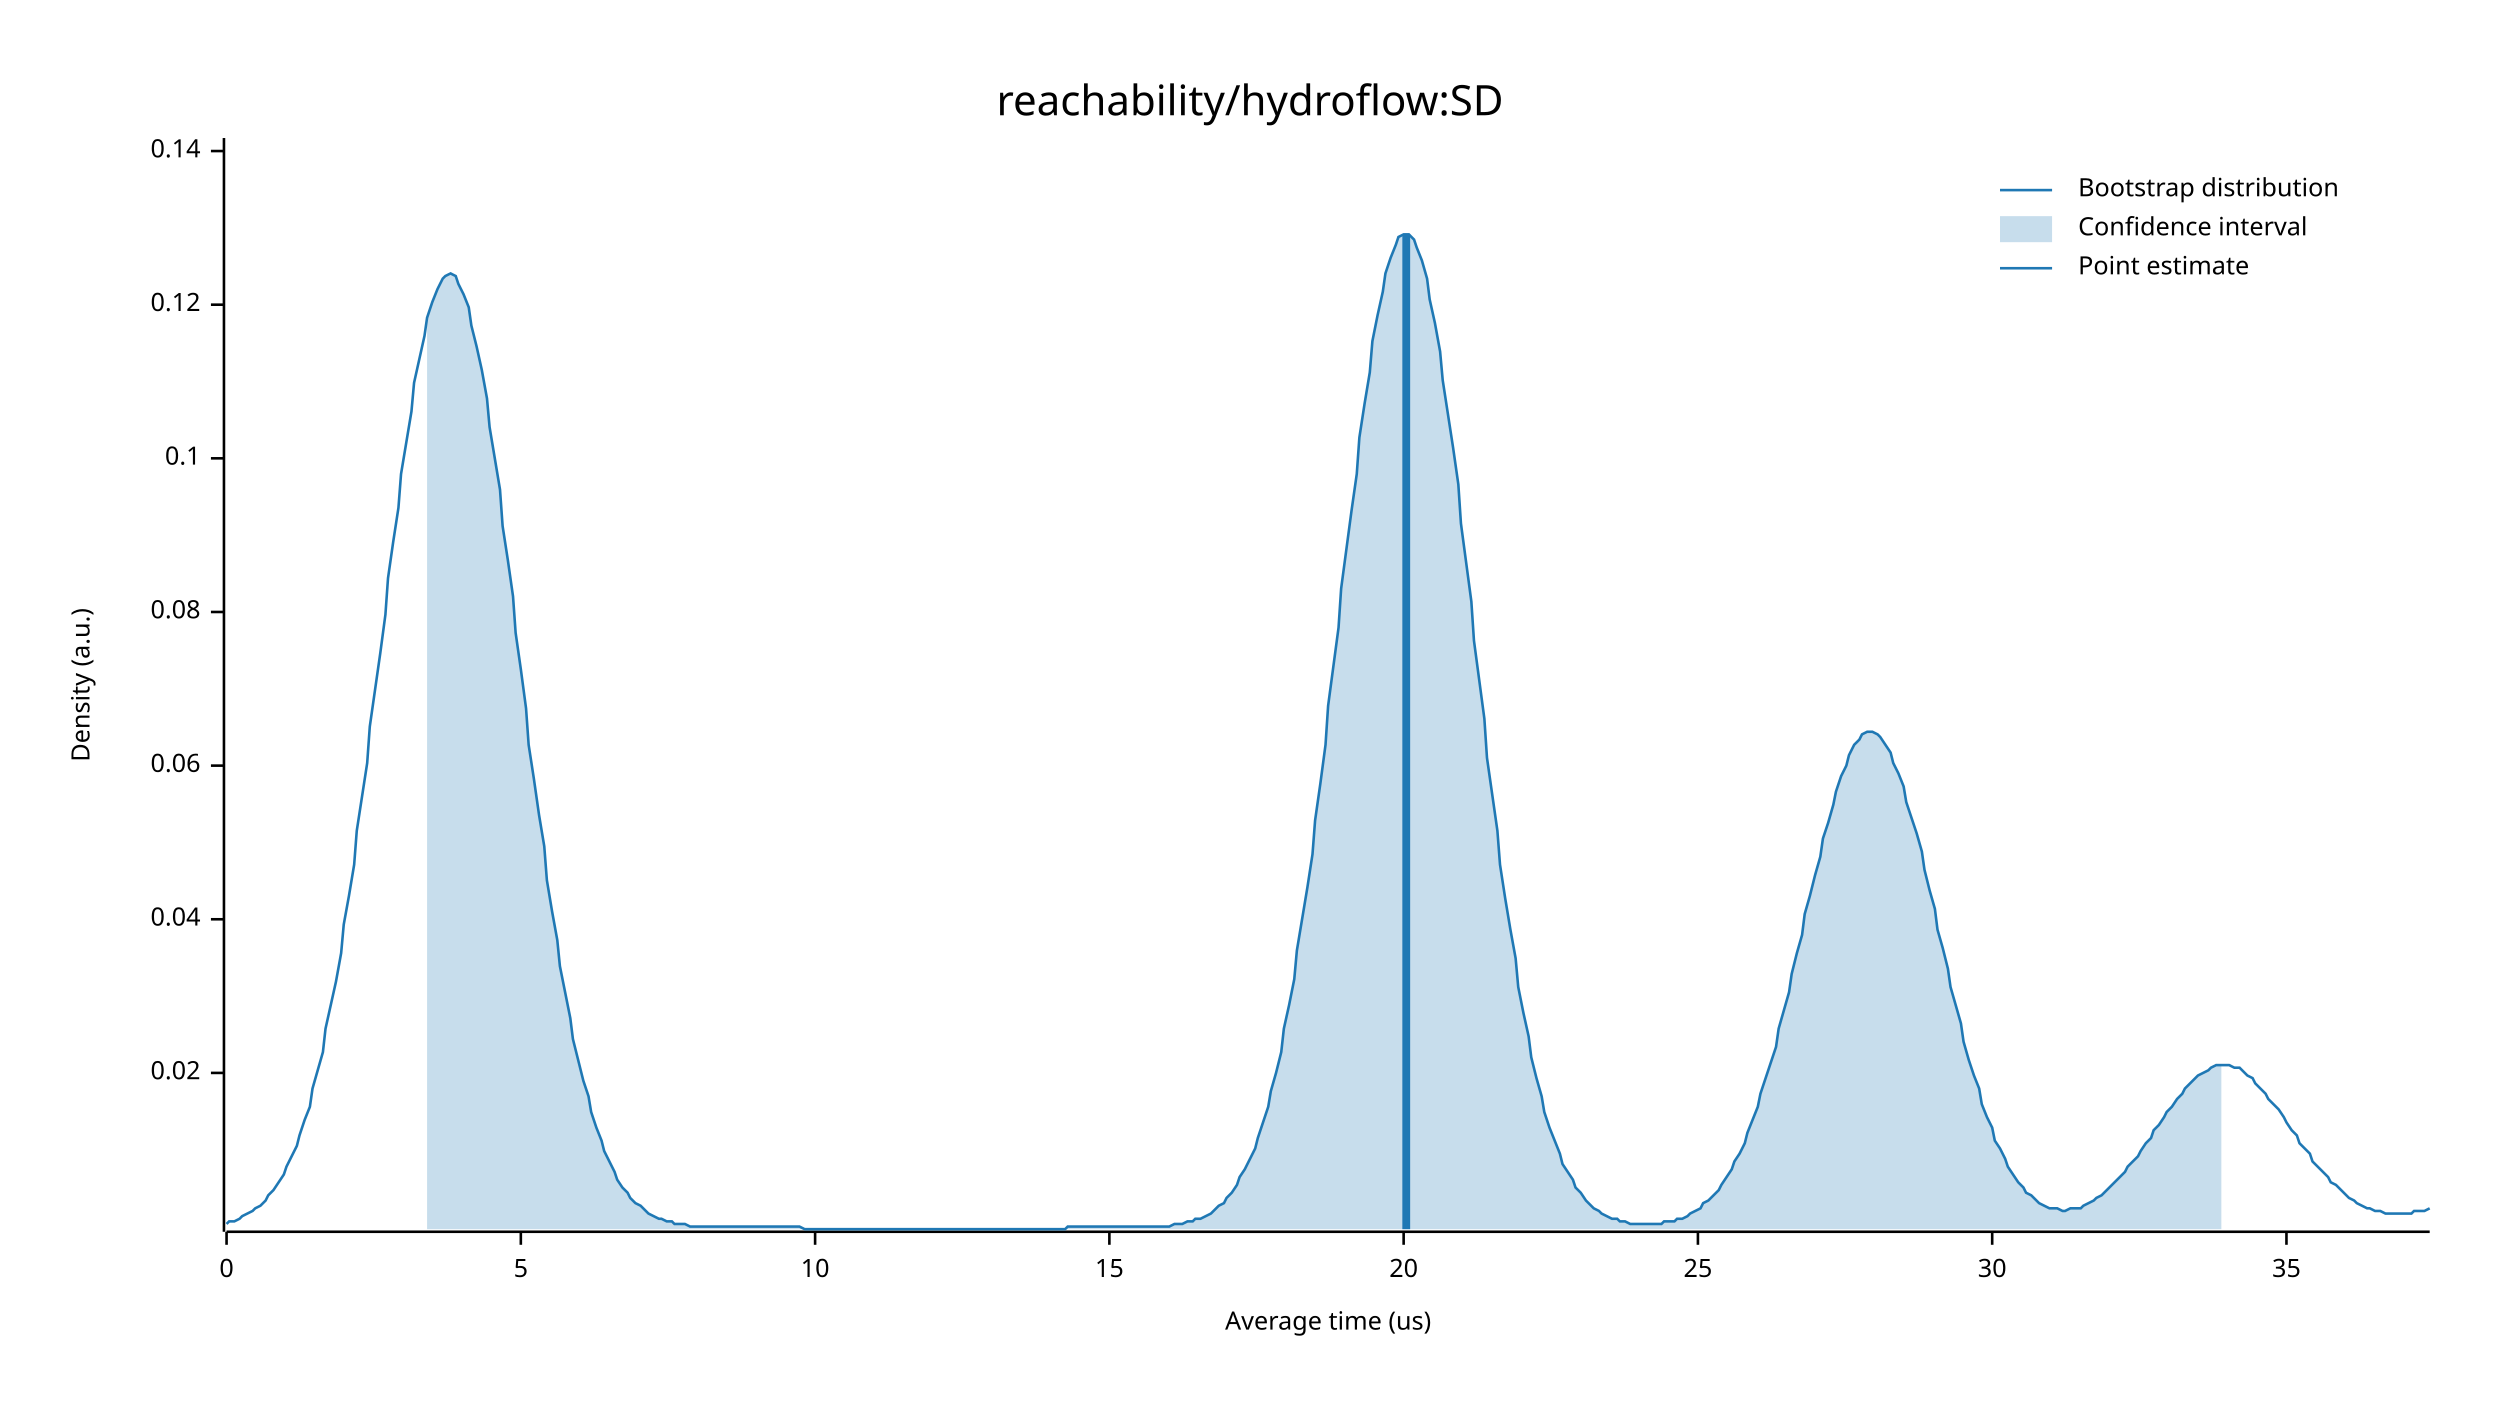
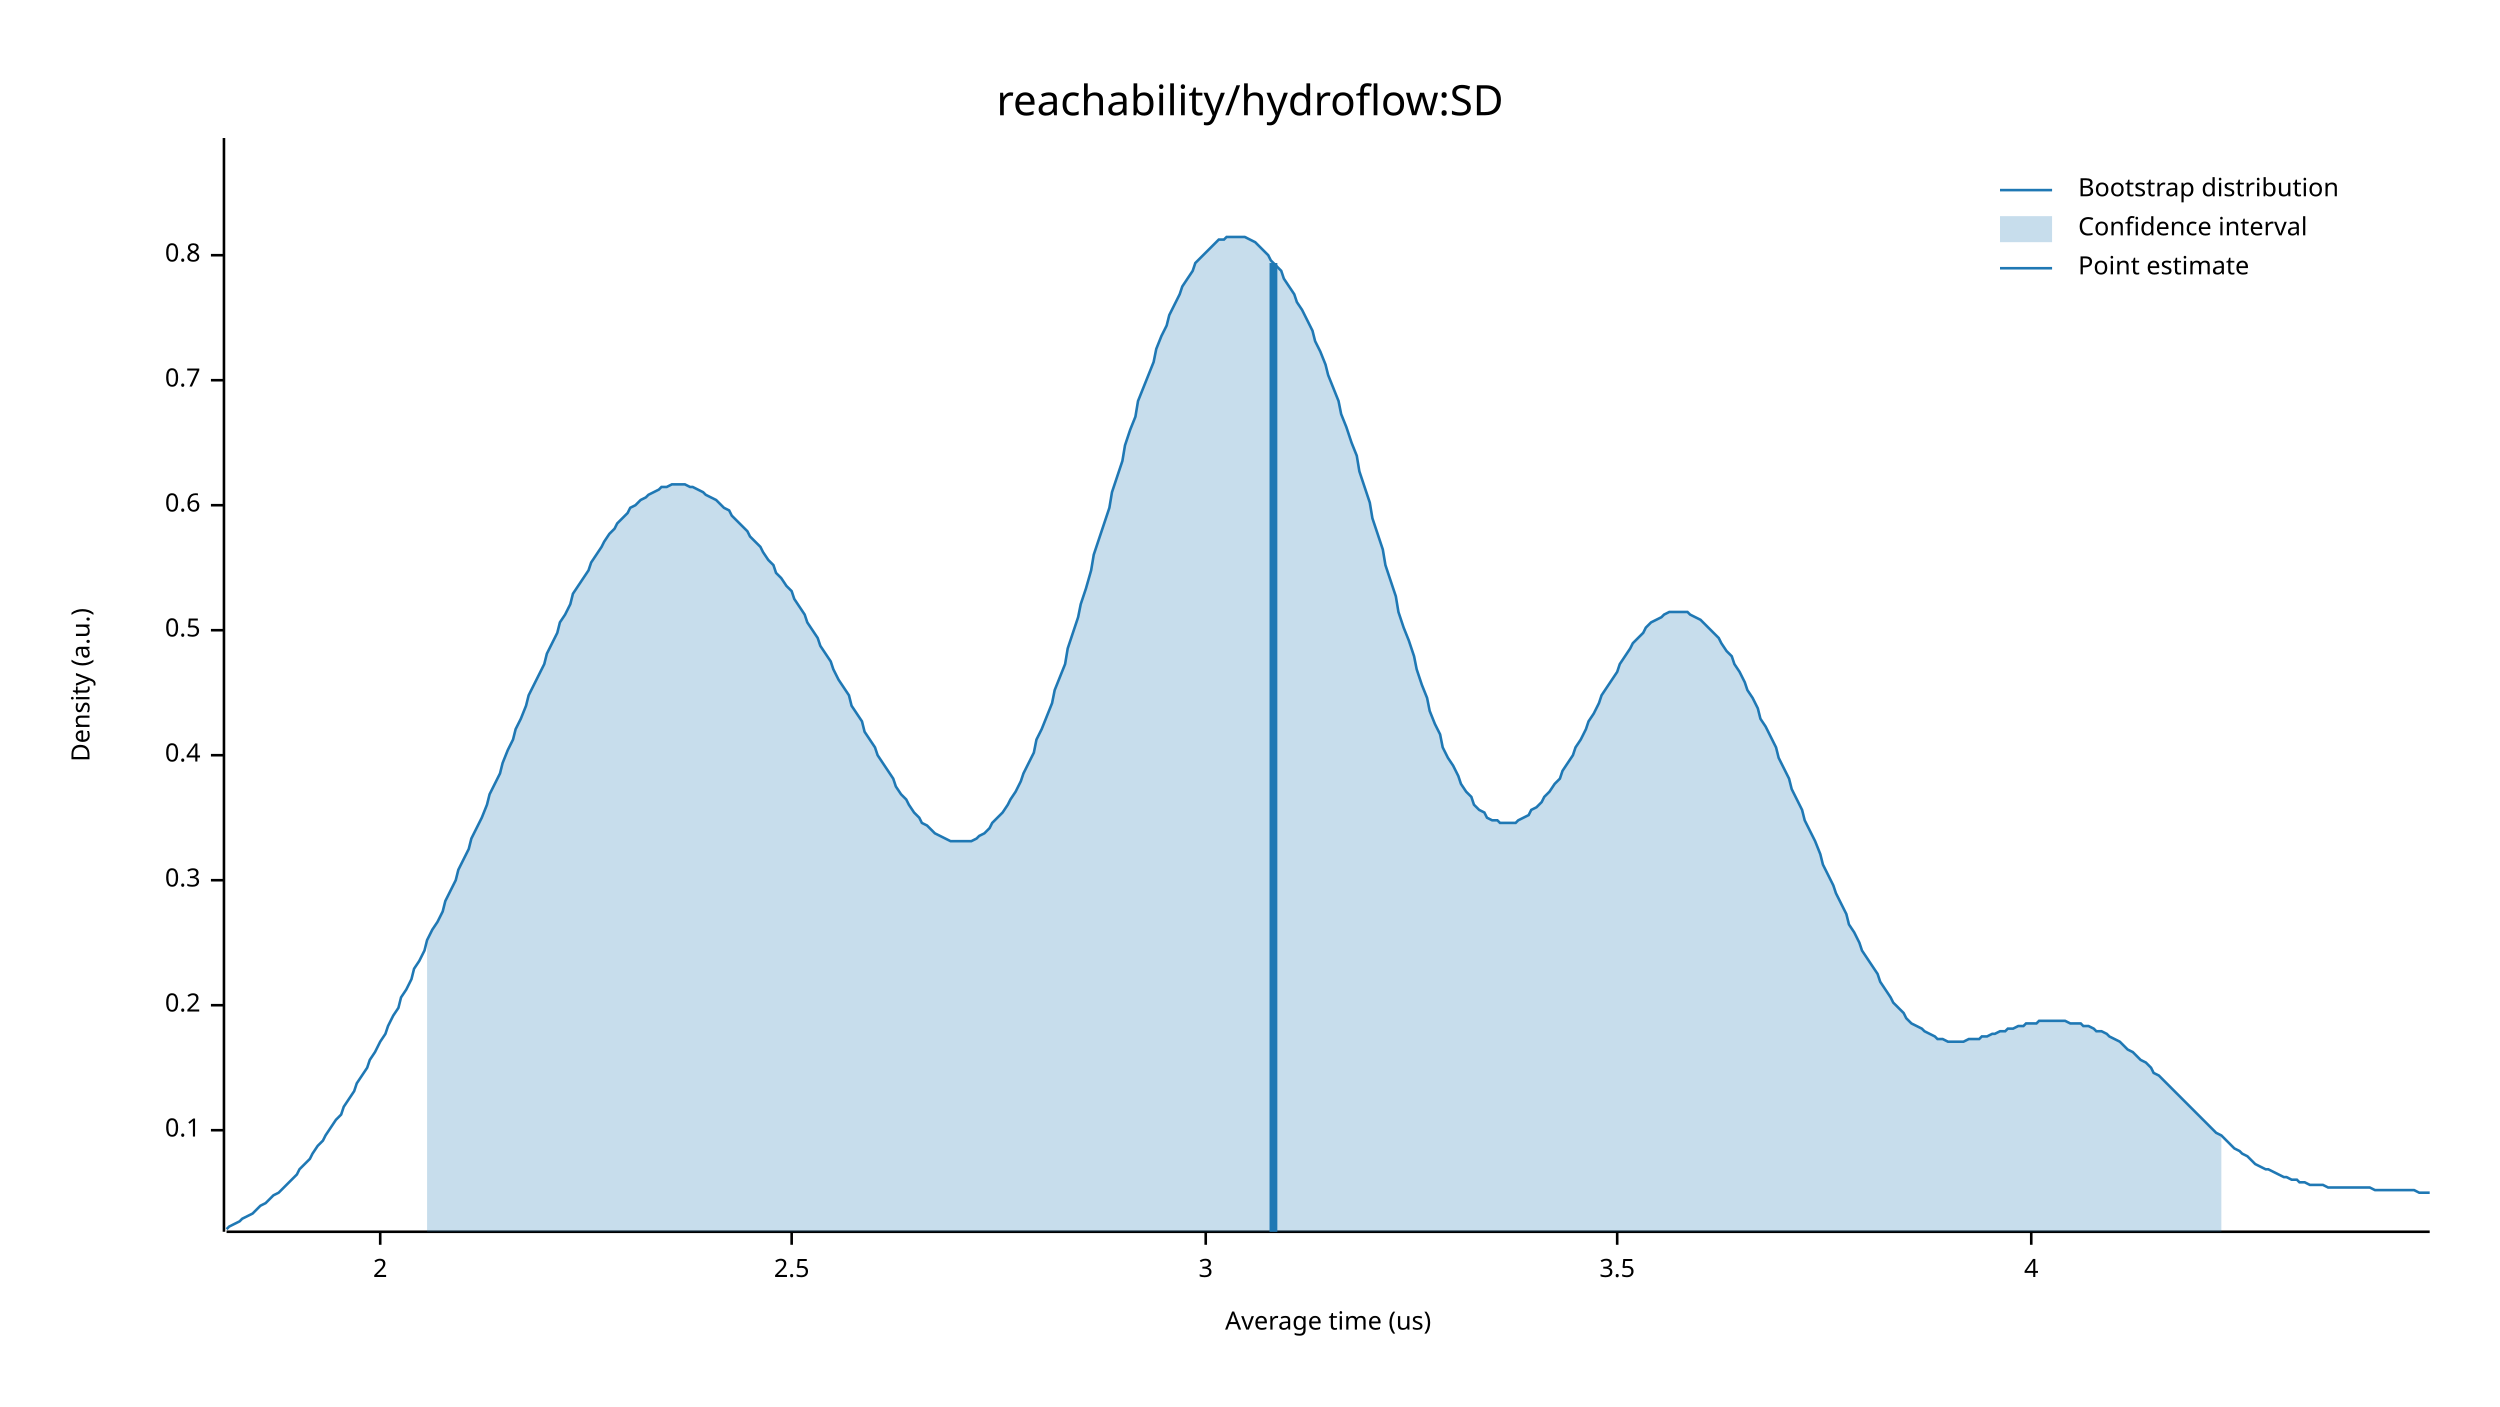
<svg xmlns="http://www.w3.org/2000/svg" width="960" height="540" viewBox="0 0 960 540">
  <text x="480" y="32" dy="0.76em" text-anchor="middle" font-family="sans-serif" font-size="16.129" opacity="1" fill="#000000">
reachability/hydroflow:SD
</text>
  <text x="27" y="263" dy="0.76em" text-anchor="middle" font-family="sans-serif" font-size="9.677" opacity="1" fill="#000000" transform="rotate(270, 27, 263)">
Density (a.u.)
</text>
  <text x="510" y="513" dy="-0.5ex" text-anchor="middle" font-family="sans-serif" font-size="9.677" opacity="1" fill="#000000">
Average time (us)
</text>
  <polyline fill="none" opacity="1" stroke="#000000" stroke-width="1" points="86,53 86,473 " />
-   <text x="77" y="412" dy="0.5ex" text-anchor="end" font-family="sans-serif" font-size="9.677" opacity="1" fill="#000000">
- 0.02
- </text>
-   <polyline fill="none" opacity="1" stroke="#000000" stroke-width="1" points="81,412 86,412 " />
-   <text x="77" y="353" dy="0.5ex" text-anchor="end" font-family="sans-serif" font-size="9.677" opacity="1" fill="#000000">
- 0.04
- </text>
-   <polyline fill="none" opacity="1" stroke="#000000" stroke-width="1" points="81,353 86,353 " />
-   <text x="77" y="294" dy="0.5ex" text-anchor="end" font-family="sans-serif" font-size="9.677" opacity="1" fill="#000000">
- 0.06
- </text>
-   <polyline fill="none" opacity="1" stroke="#000000" stroke-width="1" points="81,294 86,294 " />
-   <text x="77" y="235" dy="0.5ex" text-anchor="end" font-family="sans-serif" font-size="9.677" opacity="1" fill="#000000">
- 0.08
- </text>
-   <polyline fill="none" opacity="1" stroke="#000000" stroke-width="1" points="81,235 86,235 " />
-   <text x="77" y="176" dy="0.5ex" text-anchor="end" font-family="sans-serif" font-size="9.677" opacity="1" fill="#000000">
+   <text x="77" y="434" dy="0.5ex" text-anchor="end" font-family="sans-serif" font-size="9.677" opacity="1" fill="#000000">
0.1
</text>
-   <polyline fill="none" opacity="1" stroke="#000000" stroke-width="1" points="81,176 86,176 " />
-   <text x="77" y="117" dy="0.5ex" text-anchor="end" font-family="sans-serif" font-size="9.677" opacity="1" fill="#000000">
- 0.12
+   <polyline fill="none" opacity="1" stroke="#000000" stroke-width="1" points="81,434 86,434 " />
+   <text x="77" y="386" dy="0.5ex" text-anchor="end" font-family="sans-serif" font-size="9.677" opacity="1" fill="#000000">
+ 0.2
</text>
-   <polyline fill="none" opacity="1" stroke="#000000" stroke-width="1" points="81,117 86,117 " />
-   <text x="77" y="58" dy="0.5ex" text-anchor="end" font-family="sans-serif" font-size="9.677" opacity="1" fill="#000000">
- 0.14
+   <polyline fill="none" opacity="1" stroke="#000000" stroke-width="1" points="81,386 86,386 " />
+   <text x="77" y="338" dy="0.5ex" text-anchor="end" font-family="sans-serif" font-size="9.677" opacity="1" fill="#000000">
+ 0.3
</text>
-   <polyline fill="none" opacity="1" stroke="#000000" stroke-width="1" points="81,58 86,58 " />
+   <polyline fill="none" opacity="1" stroke="#000000" stroke-width="1" points="81,338 86,338 " />
+   <text x="77" y="290" dy="0.5ex" text-anchor="end" font-family="sans-serif" font-size="9.677" opacity="1" fill="#000000">
+ 0.4
+ </text>
+   <polyline fill="none" opacity="1" stroke="#000000" stroke-width="1" points="81,290 86,290 " />
+   <text x="77" y="242" dy="0.5ex" text-anchor="end" font-family="sans-serif" font-size="9.677" opacity="1" fill="#000000">
+ 0.5
+ </text>
+   <polyline fill="none" opacity="1" stroke="#000000" stroke-width="1" points="81,242 86,242 " />
+   <text x="77" y="194" dy="0.5ex" text-anchor="end" font-family="sans-serif" font-size="9.677" opacity="1" fill="#000000">
+ 0.6
+ </text>
+   <polyline fill="none" opacity="1" stroke="#000000" stroke-width="1" points="81,194 86,194 " />
+   <text x="77" y="146" dy="0.5ex" text-anchor="end" font-family="sans-serif" font-size="9.677" opacity="1" fill="#000000">
+ 0.7
+ </text>
+   <polyline fill="none" opacity="1" stroke="#000000" stroke-width="1" points="81,146 86,146 " />
+   <text x="77" y="98" dy="0.5ex" text-anchor="end" font-family="sans-serif" font-size="9.677" opacity="1" fill="#000000">
+ 0.8
+ </text>
+   <polyline fill="none" opacity="1" stroke="#000000" stroke-width="1" points="81,98 86,98 " />
  <polyline fill="none" opacity="1" stroke="#000000" stroke-width="1" points="87,473 933,473 " />
-   <text x="87" y="483" dy="0.76em" text-anchor="middle" font-family="sans-serif" font-size="9.677" opacity="1" fill="#000000">
- 0
+   <text x="146" y="483" dy="0.76em" text-anchor="middle" font-family="sans-serif" font-size="9.677" opacity="1" fill="#000000">
+ 2
</text>
-   <polyline fill="none" opacity="1" stroke="#000000" stroke-width="1" points="87,473 87,478 " />
-   <text x="200" y="483" dy="0.76em" text-anchor="middle" font-family="sans-serif" font-size="9.677" opacity="1" fill="#000000">
- 5
+   <polyline fill="none" opacity="1" stroke="#000000" stroke-width="1" points="146,473 146,478 " />
+   <text x="304" y="483" dy="0.76em" text-anchor="middle" font-family="sans-serif" font-size="9.677" opacity="1" fill="#000000">
+ 2.5
</text>
-   <polyline fill="none" opacity="1" stroke="#000000" stroke-width="1" points="200,473 200,478 " />
-   <text x="313" y="483" dy="0.76em" text-anchor="middle" font-family="sans-serif" font-size="9.677" opacity="1" fill="#000000">
- 10
+   <polyline fill="none" opacity="1" stroke="#000000" stroke-width="1" points="304,473 304,478 " />
+   <text x="463" y="483" dy="0.76em" text-anchor="middle" font-family="sans-serif" font-size="9.677" opacity="1" fill="#000000">
+ 3
</text>
-   <polyline fill="none" opacity="1" stroke="#000000" stroke-width="1" points="313,473 313,478 " />
-   <text x="426" y="483" dy="0.76em" text-anchor="middle" font-family="sans-serif" font-size="9.677" opacity="1" fill="#000000">
- 15
+   <polyline fill="none" opacity="1" stroke="#000000" stroke-width="1" points="463,473 463,478 " />
+   <text x="621" y="483" dy="0.76em" text-anchor="middle" font-family="sans-serif" font-size="9.677" opacity="1" fill="#000000">
+ 3.5
</text>
-   <polyline fill="none" opacity="1" stroke="#000000" stroke-width="1" points="426,473 426,478 " />
-   <text x="539" y="483" dy="0.76em" text-anchor="middle" font-family="sans-serif" font-size="9.677" opacity="1" fill="#000000">
- 20
+   <polyline fill="none" opacity="1" stroke="#000000" stroke-width="1" points="621,473 621,478 " />
+   <text x="780" y="483" dy="0.76em" text-anchor="middle" font-family="sans-serif" font-size="9.677" opacity="1" fill="#000000">
+ 4
</text>
-   <polyline fill="none" opacity="1" stroke="#000000" stroke-width="1" points="539,473 539,478 " />
-   <text x="652" y="483" dy="0.76em" text-anchor="middle" font-family="sans-serif" font-size="9.677" opacity="1" fill="#000000">
- 25
- </text>
-   <polyline fill="none" opacity="1" stroke="#000000" stroke-width="1" points="652,473 652,478 " />
-   <text x="765" y="483" dy="0.76em" text-anchor="middle" font-family="sans-serif" font-size="9.677" opacity="1" fill="#000000">
- 30
- </text>
-   <polyline fill="none" opacity="1" stroke="#000000" stroke-width="1" points="765,473 765,478 " />
-   <text x="878" y="483" dy="0.76em" text-anchor="middle" font-family="sans-serif" font-size="9.677" opacity="1" fill="#000000">
- 35
- </text>
-   <polyline fill="none" opacity="1" stroke="#000000" stroke-width="1" points="878,473 878,478 " />
-   <polyline fill="none" opacity="1" stroke="#1F78B4" stroke-width="1" points="87,470 88,469 90,469 92,468 93,467 95,466 97,465 98,464 100,463 102,461 103,459 105,457 107,454 109,451 110,448 112,444 114,440 115,436 117,430 119,425 120,418 122,411 124,404 125,395 127,386 129,377 131,366 132,355 134,344 136,332 137,319 139,306 141,293 142,279 144,265 146,251 148,236 149,222 151,208 153,195 154,182 156,170 158,158 159,147 161,138 163,129 164,122 166,116 168,111 170,107 171,106 173,105 175,106 176,109 178,113 180,118 181,125 183,133 185,142 187,153 188,164 190,176 192,188 193,202 195,215 197,229 198,243 200,257 202,272 203,286 205,299 207,313 209,325 210,338 212,350 214,361 215,371 217,381 219,391 220,399 222,407 224,415 226,421 227,427 229,433 231,438 232,442 234,446 236,450 237,453 239,456 241,458 242,460 244,462 246,463 248,465 249,466 251,467 253,468 254,468 256,469 258,469 259,470 261,470 263,470 265,471 266,471 268,471 270,471 271,471 273,471 275,471 276,471 278,471 280,471 281,471 283,471 285,471 287,471 288,471 290,471 292,471 293,471 295,471 297,471 298,471 300,471 302,471 304,471 305,471 307,471 309,472 310,472 312,472 314,472 315,472 317,472 319,472 320,472 322,472 324,472 326,472 327,472 329,472 331,472 332,472 334,472 336,472 337,472 339,472 341,472 343,472 344,472 346,472 348,472 349,472 351,472 353,472 354,472 356,472 358,472 359,472 361,472 363,472 365,472 366,472 368,472 370,472 371,472 373,472 375,472 376,472 378,472 380,472 381,472 383,472 385,472 387,472 388,472 390,472 392,472 393,472 395,472 397,472 398,472 400,472 402,472 404,472 405,472 407,472 409,472 410,471 412,471 414,471 415,471 417,471 419,471 420,471 422,471 424,471 426,471 427,471 429,471 431,471 432,471 434,471 436,471 437,471 439,471 441,471 443,471 444,471 446,471 448,471 449,471 451,470 453,470 454,470 456,469 458,469 459,468 461,468 463,467 465,466 466,465 468,463 470,462 471,460 473,458 475,455 476,452 478,449 480,445 482,441 483,437 485,431 487,425 488,419 490,412 492,404 493,395 495,386 497,376 498,365 500,353 502,341 504,328 505,315 507,301 509,286 510,271 512,256 514,241 515,226 517,211 519,196 521,182 522,168 524,155 526,143 527,131 529,121 531,112 532,105 534,99 536,94 537,91 539,90 541,90 543,92 544,95 546,100 548,107 549,115 551,124 553,135 554,146 556,159 558,172 560,186 561,201 563,216 565,231 566,246 568,261 570,276 571,291 573,305 575,319 576,332 578,345 580,357 582,368 583,379 585,389 587,398 588,406 590,414 592,421 593,427 595,433 597,438 599,443 600,447 602,450 604,453 605,456 607,458 609,461 610,462 612,464 614,465 615,466 617,467 619,468 621,468 622,469 624,469 626,470 627,470 629,470 631,470 632,470 634,470 636,470 638,470 639,469 641,469 643,469 644,468 646,468 648,467 649,466 651,465 653,464 654,462 656,461 658,459 660,457 661,455 663,452 665,449 666,446 668,443 670,439 671,435 673,430 675,425 676,420 678,414 680,408 682,402 683,395 685,388 687,381 688,374 690,366 692,359 693,351 695,344 697,336 699,329 700,322 702,316 704,309 705,304 707,298 709,294 710,290 712,286 714,284 715,282 717,281 719,281 721,282 722,283 724,286 726,289 727,293 729,297 731,302 732,308 734,314 736,320 738,327 739,334 741,342 743,349 744,357 746,364 748,372 749,379 751,386 753,393 754,400 756,407 758,413 760,418 761,424 763,429 765,433 766,438 768,441 770,445 771,448 773,451 775,454 777,456 778,458 780,459 782,461 783,462 785,463 787,464 788,464 790,464 792,465 793,465 795,464 797,464 799,464 800,463 802,462 804,461 805,460 807,459 809,457 810,456 812,454 814,452 816,450 817,448 819,446 821,444 822,442 824,439 826,437 827,434 829,432 831,429 832,427 834,425 836,422 838,420 839,418 841,416 843,414 844,413 846,412 848,411 849,410 851,409 853,409 855,409 856,409 858,410 860,410 861,411 863,413 865,414 866,416 868,418 870,420 871,422 873,424 875,426 877,429 878,431 880,434 882,436 883,439 885,441 887,443 888,446 890,448 892,450 894,452 895,454 897,455 899,457 900,458 902,460 904,461 905,462 907,463 909,464 910,464 912,465 914,465 916,466 917,466 919,466 921,466 922,466 924,466 926,466 927,465 929,465 931,465 933,464 " />
-   <polygon opacity="0.25" fill="#1F78B4" points="164,122 166,116 168,111 170,107 171,106 173,105 175,106 176,109 178,113 180,118 181,125 183,133 185,142 187,153 188,164 190,176 192,188 193,202 195,215 197,229 198,243 200,257 202,272 203,286 205,299 207,313 209,325 210,338 212,350 214,361 215,371 217,381 219,391 220,399 222,407 224,415 226,421 227,427 229,433 231,438 232,442 234,446 236,450 237,453 239,456 241,458 242,460 244,462 246,463 248,465 249,466 251,467 253,468 254,468 256,469 258,469 259,470 261,470 263,470 265,471 266,471 268,471 270,471 271,471 273,471 275,471 276,471 278,471 280,471 281,471 283,471 285,471 287,471 288,471 290,471 292,471 293,471 295,471 297,471 298,471 300,471 302,471 304,471 305,471 307,471 309,472 310,472 312,472 314,472 315,472 317,472 319,472 320,472 322,472 324,472 326,472 327,472 329,472 331,472 332,472 334,472 336,472 337,472 339,472 341,472 343,472 344,472 346,472 348,472 349,472 351,472 353,472 354,472 356,472 358,472 359,472 361,472 363,472 365,472 366,472 368,472 370,472 371,472 373,472 375,472 376,472 378,472 380,472 381,472 383,472 385,472 387,472 388,472 390,472 392,472 393,472 395,472 397,472 398,472 400,472 402,472 404,472 405,472 407,472 409,472 410,471 412,471 414,471 415,471 417,471 419,471 420,471 422,471 424,471 426,471 427,471 429,471 431,471 432,471 434,471 436,471 437,471 439,471 441,471 443,471 444,471 446,471 448,471 449,471 451,470 453,470 454,470 456,469 458,469 459,468 461,468 463,467 465,466 466,465 468,463 470,462 471,460 473,458 475,455 476,452 478,449 480,445 482,441 483,437 485,431 487,425 488,419 490,412 492,404 493,395 495,386 497,376 498,365 500,353 502,341 504,328 505,315 507,301 509,286 510,271 512,256 514,241 515,226 517,211 519,196 521,182 522,168 524,155 526,143 527,131 529,121 531,112 532,105 534,99 536,94 537,91 539,90 541,90 543,92 544,95 546,100 548,107 549,115 551,124 553,135 554,146 556,159 558,172 560,186 561,201 563,216 565,231 566,246 568,261 570,276 571,291 573,305 575,319 576,332 578,345 580,357 582,368 583,379 585,389 587,398 588,406 590,414 592,421 593,427 595,433 597,438 599,443 600,447 602,450 604,453 605,456 607,458 609,461 610,462 612,464 614,465 615,466 617,467 619,468 621,468 622,469 624,469 626,470 627,470 629,470 631,470 632,470 634,470 636,470 638,470 639,469 641,469 643,469 644,468 646,468 648,467 649,466 651,465 653,464 654,462 656,461 658,459 660,457 661,455 663,452 665,449 666,446 668,443 670,439 671,435 673,430 675,425 676,420 678,414 680,408 682,402 683,395 685,388 687,381 688,374 690,366 692,359 693,351 695,344 697,336 699,329 700,322 702,316 704,309 705,304 707,298 709,294 710,290 712,286 714,284 715,282 717,281 719,281 721,282 722,283 724,286 726,289 727,293 729,297 731,302 732,308 734,314 736,320 738,327 739,334 741,342 743,349 744,357 746,364 748,372 749,379 751,386 753,393 754,400 756,407 758,413 760,418 761,424 763,429 765,433 766,438 768,441 770,445 771,448 773,451 775,454 777,456 778,458 780,459 782,461 783,462 785,463 787,464 788,464 790,464 792,465 793,465 795,464 797,464 799,464 800,463 802,462 804,461 805,460 807,459 809,457 810,456 812,454 814,452 816,450 817,448 819,446 821,444 822,442 824,439 826,437 827,434 829,432 831,429 832,427 834,425 836,422 838,420 839,418 841,416 843,414 844,413 846,412 848,411 849,410 851,409 853,409 853,472 164,472 " />
-   <polyline fill="none" opacity="1" stroke="#1F78B4" stroke-width="3" points="540,472 540,90 " />
+   <polyline fill="none" opacity="1" stroke="#000000" stroke-width="1" points="780,473 780,478 " />
+   <polyline fill="none" opacity="1" stroke="#1F78B4" stroke-width="1" points="87,472 88,471 90,470 92,469 93,468 95,467 97,466 98,465 100,463 102,462 103,461 105,459 107,458 109,456 110,455 112,453 114,451 115,449 117,447 119,445 120,443 122,440 124,438 125,436 127,433 129,430 131,428 132,425 134,422 136,419 137,416 139,413 141,410 142,407 144,404 146,400 148,397 149,394 151,390 153,387 154,383 156,380 158,376 159,372 161,369 163,365 164,361 166,357 168,354 170,350 171,346 173,342 175,338 176,334 178,330 180,326 181,322 183,318 185,314 187,309 188,305 190,301 192,297 193,293 195,288 197,284 198,280 200,276 202,271 203,267 205,263 207,259 209,255 210,251 212,247 214,243 215,239 217,236 219,232 220,228 222,225 224,222 226,219 227,216 229,213 231,210 232,208 234,205 236,203 237,201 239,199 241,197 242,195 244,194 246,192 248,191 249,190 251,189 253,188 254,187 256,187 258,186 259,186 261,186 263,186 265,187 266,187 268,188 270,189 271,190 273,191 275,192 276,193 278,195 280,196 281,198 283,200 285,202 287,204 288,206 290,208 292,210 293,212 295,215 297,217 298,220 300,222 302,225 304,227 305,230 307,233 309,236 310,239 312,242 314,245 315,248 317,251 319,254 320,257 322,261 324,264 326,267 327,271 329,274 331,277 332,281 334,284 336,287 337,290 339,293 341,296 343,299 344,302 346,305 348,307 349,309 351,312 353,314 354,316 356,317 358,319 359,320 361,321 363,322 365,323 366,323 368,323 370,323 371,323 373,323 375,322 376,321 378,320 380,318 381,316 383,314 385,312 387,309 388,307 390,304 392,300 393,297 395,293 397,289 398,284 400,280 402,275 404,270 405,265 407,260 409,255 410,249 412,243 414,237 415,232 417,226 419,219 420,213 422,207 424,201 426,195 427,189 429,183 431,177 432,171 434,165 436,160 437,154 439,149 441,144 443,139 444,134 446,129 448,125 449,121 451,117 453,113 454,110 456,107 458,104 459,101 461,99 463,97 465,95 466,94 468,92 470,92 471,91 473,91 475,91 476,91 478,91 480,92 482,93 483,94 485,96 487,98 488,100 490,102 492,104 493,107 495,110 497,113 498,116 500,119 502,123 504,127 505,131 507,135 509,140 510,144 512,149 514,154 515,159 517,164 519,170 521,175 522,181 524,187 526,193 527,199 529,205 531,211 532,217 534,223 536,229 537,235 539,241 541,246 543,252 544,257 546,263 548,268 549,273 551,278 553,282 554,287 556,291 558,294 560,298 561,301 563,304 565,306 566,309 568,311 570,312 571,314 573,315 575,315 576,316 578,316 580,316 582,316 583,315 585,314 587,313 588,311 590,310 592,308 593,306 595,304 597,301 599,299 600,296 602,293 604,290 605,287 607,284 609,280 610,277 612,274 614,270 615,267 617,264 619,261 621,258 622,255 624,252 626,249 627,247 629,245 631,243 632,241 634,239 636,238 638,237 639,236 641,235 643,235 644,235 646,235 648,235 649,236 651,237 653,238 654,239 656,241 658,243 660,245 661,247 663,250 665,252 666,255 668,258 670,262 671,265 673,268 675,272 676,276 678,279 680,283 682,287 683,291 685,295 687,299 688,303 690,307 692,311 693,315 695,319 697,323 699,328 700,332 702,336 704,340 705,343 707,347 709,351 710,355 712,358 714,362 715,365 717,368 719,371 721,374 722,377 724,380 726,383 727,385 729,387 731,389 732,391 734,393 736,394 738,395 739,396 741,397 743,398 744,399 746,399 748,400 749,400 751,400 753,400 754,400 756,399 758,399 760,399 761,398 763,398 765,397 766,397 768,396 770,396 771,395 773,395 775,394 777,394 778,393 780,393 782,393 783,392 785,392 787,392 788,392 790,392 792,392 793,392 795,393 797,393 799,393 800,394 802,394 804,395 805,396 807,396 809,397 810,398 812,399 814,400 816,402 817,403 819,404 821,406 822,407 824,408 826,410 827,412 829,413 831,415 832,416 834,418 836,420 838,422 839,423 841,425 843,427 844,428 846,430 848,432 849,433 851,435 853,436 855,438 856,439 858,441 860,442 861,443 863,444 865,446 866,447 868,448 870,449 871,449 873,450 875,451 877,452 878,452 880,453 882,453 883,454 885,454 887,455 888,455 890,455 892,455 894,456 895,456 897,456 899,456 900,456 902,456 904,456 905,456 907,456 909,456 910,456 912,457 914,457 916,457 917,457 919,457 921,457 922,457 924,457 926,457 927,457 929,458 931,458 933,458 " />
+   <polygon opacity="0.25" fill="#1F78B4" points="164,361 166,357 168,354 170,350 171,346 173,342 175,338 176,334 178,330 180,326 181,322 183,318 185,314 187,309 188,305 190,301 192,297 193,293 195,288 197,284 198,280 200,276 202,271 203,267 205,263 207,259 209,255 210,251 212,247 214,243 215,239 217,236 219,232 220,228 222,225 224,222 226,219 227,216 229,213 231,210 232,208 234,205 236,203 237,201 239,199 241,197 242,195 244,194 246,192 248,191 249,190 251,189 253,188 254,187 256,187 258,186 259,186 261,186 263,186 265,187 266,187 268,188 270,189 271,190 273,191 275,192 276,193 278,195 280,196 281,198 283,200 285,202 287,204 288,206 290,208 292,210 293,212 295,215 297,217 298,220 300,222 302,225 304,227 305,230 307,233 309,236 310,239 312,242 314,245 315,248 317,251 319,254 320,257 322,261 324,264 326,267 327,271 329,274 331,277 332,281 334,284 336,287 337,290 339,293 341,296 343,299 344,302 346,305 348,307 349,309 351,312 353,314 354,316 356,317 358,319 359,320 361,321 363,322 365,323 366,323 368,323 370,323 371,323 373,323 375,322 376,321 378,320 380,318 381,316 383,314 385,312 387,309 388,307 390,304 392,300 393,297 395,293 397,289 398,284 400,280 402,275 404,270 405,265 407,260 409,255 410,249 412,243 414,237 415,232 417,226 419,219 420,213 422,207 424,201 426,195 427,189 429,183 431,177 432,171 434,165 436,160 437,154 439,149 441,144 443,139 444,134 446,129 448,125 449,121 451,117 453,113 454,110 456,107 458,104 459,101 461,99 463,97 465,95 466,94 468,92 470,92 471,91 473,91 475,91 476,91 478,91 480,92 482,93 483,94 485,96 487,98 488,100 490,102 492,104 493,107 495,110 497,113 498,116 500,119 502,123 504,127 505,131 507,135 509,140 510,144 512,149 514,154 515,159 517,164 519,170 521,175 522,181 524,187 526,193 527,199 529,205 531,211 532,217 534,223 536,229 537,235 539,241 541,246 543,252 544,257 546,263 548,268 549,273 551,278 553,282 554,287 556,291 558,294 560,298 561,301 563,304 565,306 566,309 568,311 570,312 571,314 573,315 575,315 576,316 578,316 580,316 582,316 583,315 585,314 587,313 588,311 590,310 592,308 593,306 595,304 597,301 599,299 600,296 602,293 604,290 605,287 607,284 609,280 610,277 612,274 614,270 615,267 617,264 619,261 621,258 622,255 624,252 626,249 627,247 629,245 631,243 632,241 634,239 636,238 638,237 639,236 641,235 643,235 644,235 646,235 648,235 649,236 651,237 653,238 654,239 656,241 658,243 660,245 661,247 663,250 665,252 666,255 668,258 670,262 671,265 673,268 675,272 676,276 678,279 680,283 682,287 683,291 685,295 687,299 688,303 690,307 692,311 693,315 695,319 697,323 699,328 700,332 702,336 704,340 705,343 707,347 709,351 710,355 712,358 714,362 715,365 717,368 719,371 721,374 722,377 724,380 726,383 727,385 729,387 731,389 732,391 734,393 736,394 738,395 739,396 741,397 743,398 744,399 746,399 748,400 749,400 751,400 753,400 754,400 756,399 758,399 760,399 761,398 763,398 765,397 766,397 768,396 770,396 771,395 773,395 775,394 777,394 778,393 780,393 782,393 783,392 785,392 787,392 788,392 790,392 792,392 793,392 795,393 797,393 799,393 800,394 802,394 804,395 805,396 807,396 809,397 810,398 812,399 814,400 816,402 817,403 819,404 821,406 822,407 824,408 826,410 827,412 829,413 831,415 832,416 834,418 836,420 838,422 839,423 841,425 843,427 844,428 846,430 848,432 849,433 851,435 853,436 853,473 164,473 " />
+   <polyline fill="none" opacity="1" stroke="#1F78B4" stroke-width="3" points="489,473 489,101 " />
  <text x="798" y="68" dy="0.76em" text-anchor="start" font-family="sans-serif" font-size="9.677" opacity="1" fill="#000000">
Bootstrap distribution
</text>
  <text x="798" y="83" dy="0.76em" text-anchor="start" font-family="sans-serif" font-size="9.677" opacity="1" fill="#000000">
Confidence interval
</text>
  <text x="798" y="98" dy="0.76em" text-anchor="start" font-family="sans-serif" font-size="9.677" opacity="1" fill="#000000">
Point estimate
</text>
  <polyline fill="none" opacity="1" stroke="#1F78B4" stroke-width="1" points="768,73 788,73 " />
  <rect x="768" y="83" width="20" height="10" opacity="0.25" fill="#1F78B4" stroke="none" />
  <polyline fill="none" opacity="1" stroke="#1F78B4" stroke-width="1" points="768,103 788,103 " />
</svg>
